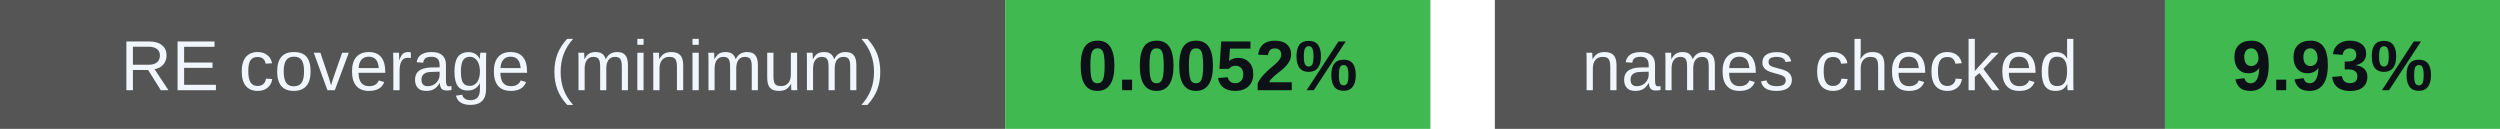
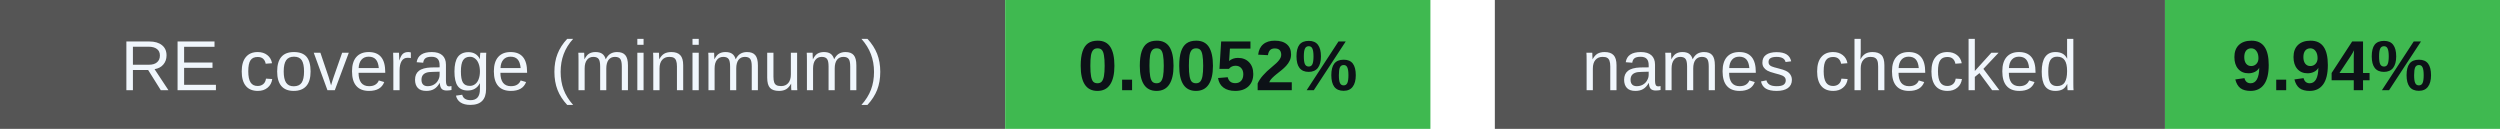
<svg xmlns="http://www.w3.org/2000/svg" width="388" height="20" viewBox="0 0 388 20" role="img" aria-labelledby="badges-title badges-desc">
  <g font-family="-apple-system,BlinkMacSystemFont,Segoe UI,Arial,sans-serif" font-size="11">
    <rect x="0" y="0" width="156" height="20" rx="0" fill="#555" />
    <rect x="156" y="0" width="66" height="20" rx="0" fill="#3fb950" />
    <text x="78.0" y="14" font-size="11" font-weight="500" fill="#f0f6fc" text-anchor="middle">RE coverage (minimum)</text>
    <text x="189.0" y="14" font-size="11" font-weight="700" fill="#0d1117" text-anchor="middle">0.0052%</text>
    <rect x="232" y="0" width="104" height="20" rx="0" fill="#555" />
    <rect x="336" y="0" width="52" height="20" rx="0" fill="#3fb950" />
    <text x="284.0" y="14" font-size="11" font-weight="500" fill="#f0f6fc" text-anchor="middle">names checked</text>
-     <text x="362.0" y="14" font-size="11" font-weight="700" fill="#0d1117" text-anchor="middle">9.93%</text>
+     <text x="362.0" y="14" font-size="11" font-weight="700" fill="#0d1117" text-anchor="middle">9.94%</text>
  </g>
</svg>
